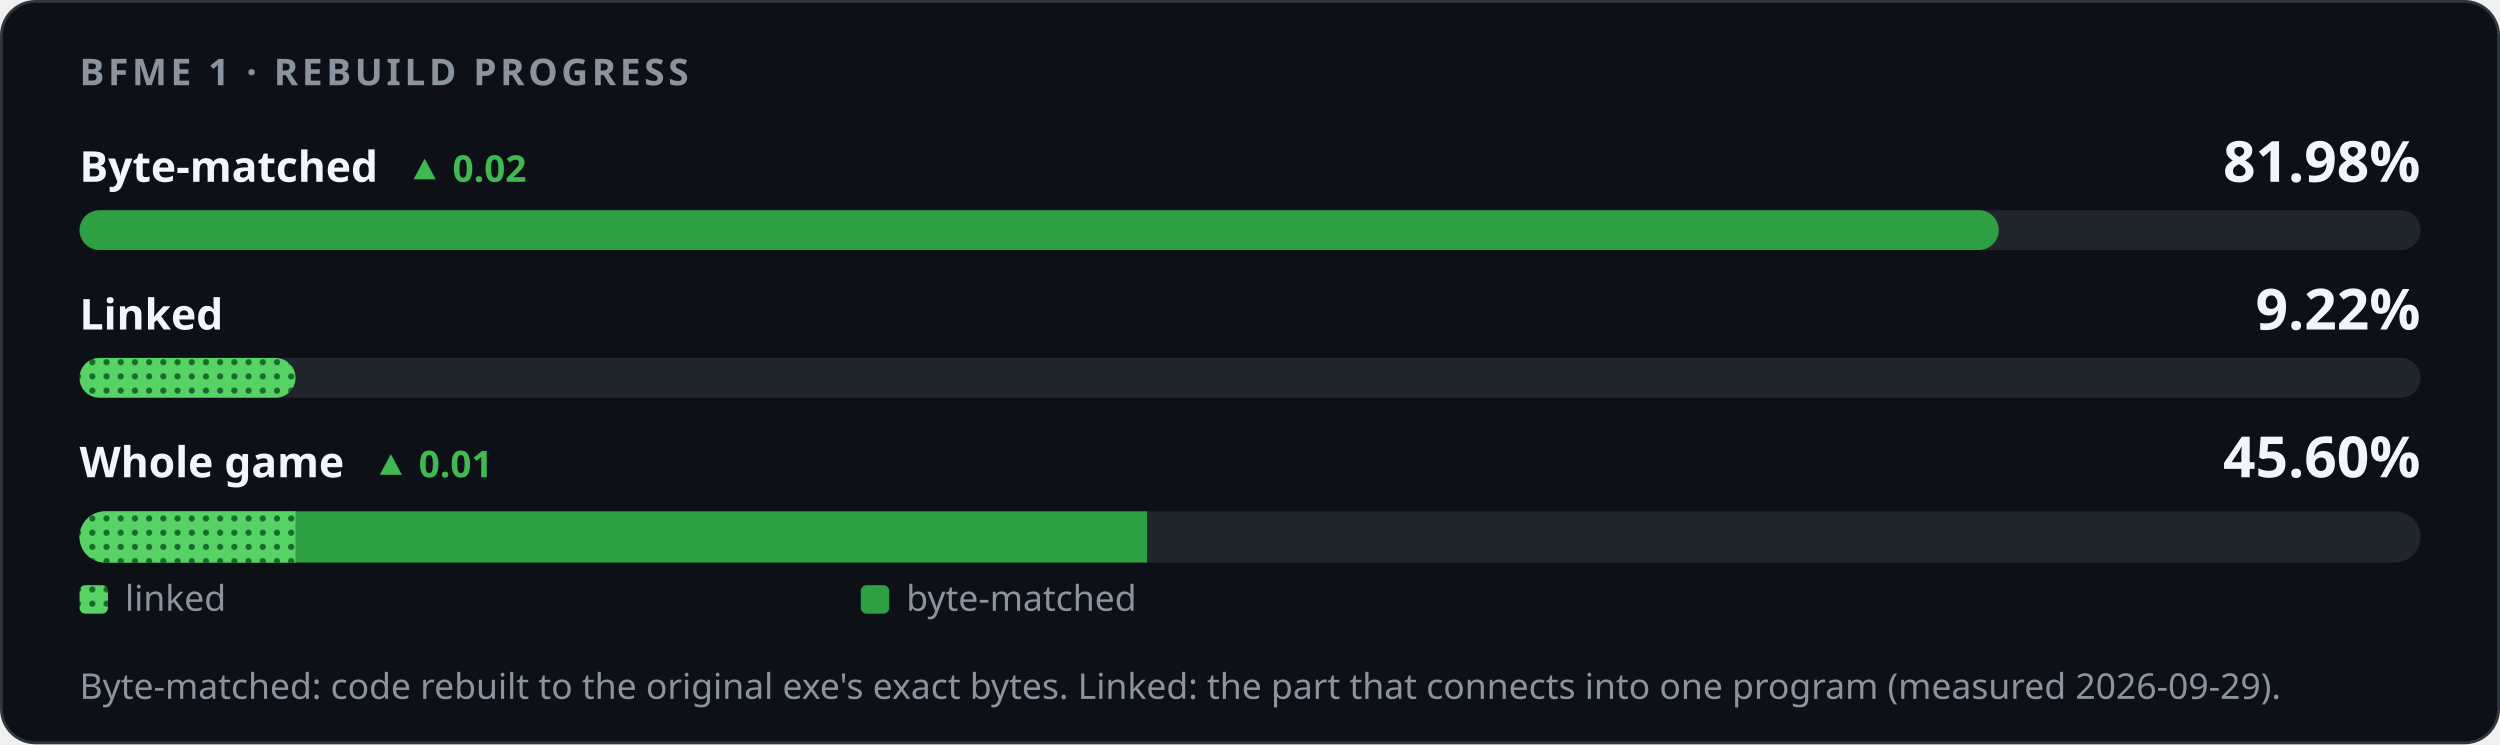
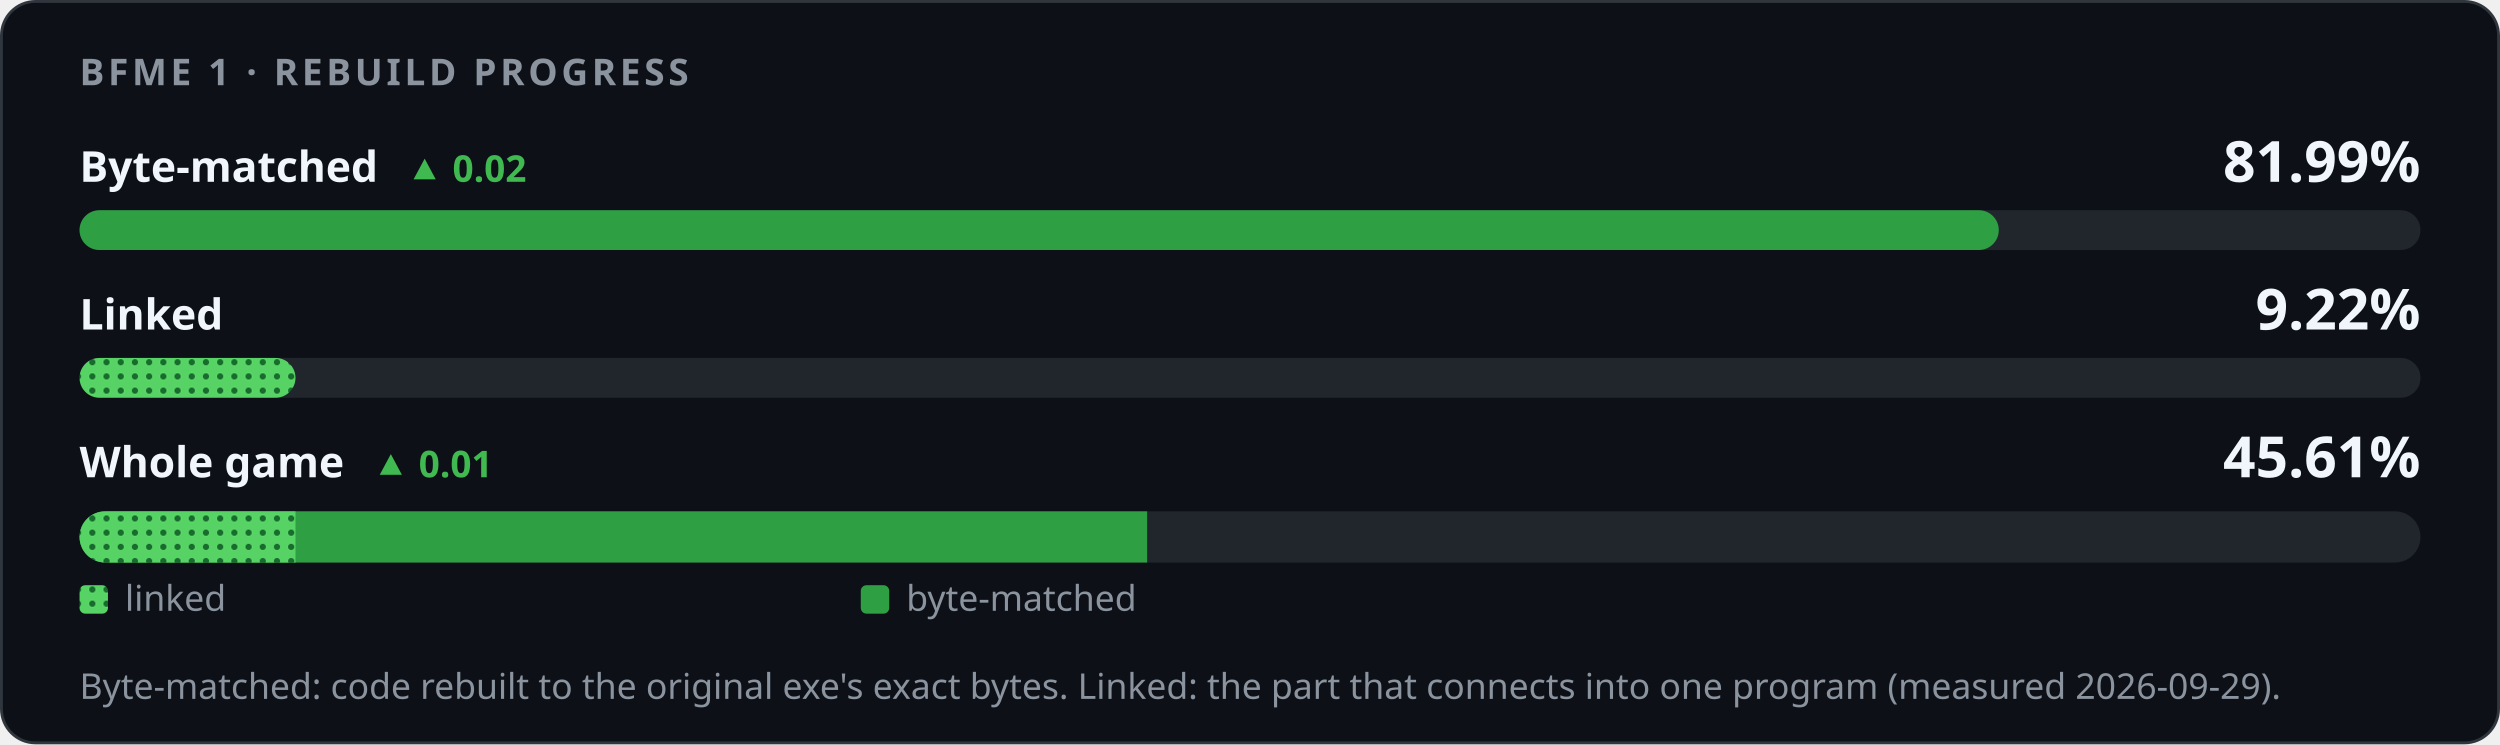
<svg xmlns="http://www.w3.org/2000/svg" width="880" height="262" viewBox="0 0 880 262" role="img" aria-labelledby="title desc">
  <style>
    .card { fill: #0d1117; stroke: #30363d; } .track { fill: #21262d; }
    .strong { fill: #f0f6fc; } .muted { fill: #8b949e; } .up { fill: #3fb950; } .down { fill: #f85149; }
    @media (prefers-color-scheme: light) {
      .card { fill: #ffffff; stroke: #d0d7de; } .track { fill: #eaeef2; }
      .strong { fill: #1f2328; } .muted { fill: #59636e; } .up { fill: #1a7f37; } .down { fill: #cf222e; }
    }
  </style>
  <defs>
    <pattern id="dots" width="5" height="5" patternUnits="userSpaceOnUse">
      <rect width="5" height="5" fill="#56d364" />
      <circle cx="2.5" cy="2.5" r="1.1" fill="#196c2e" />
    </pattern>
    <clipPath id="whole">
      <rect x="28" y="180" width="824" height="18" rx="9" />
    </clipPath>
  </defs>
  <rect class="card" x="0.5" y="0.5" width="879" height="261" rx="12" />
  <g font-family="-apple-system,BlinkMacSystemFont,'Segoe UI','Noto Sans',Helvetica,Arial,sans-serif">
    <text x="28" y="30" class="muted" font-size="13" font-weight="600" letter-spacing="1.3">BFME 1 · REBUILD PROGRESS</text>
    <text x="28" y="64" class="strong" font-size="15" font-weight="600">Byte-matched<tspan class="up" dx="10" font-size="13" font-weight="600">▲ 0.02</tspan>
    </text>
-     <text x="852" y="64" class="strong" font-size="20" font-weight="700" text-anchor="end">81.98%</text>
+     <text x="852" y="64" class="strong" font-size="20" font-weight="700" text-anchor="end">81.99%</text>
    <rect class="track" x="28" y="74" width="824" height="14" rx="7" />
-     <rect x="28" y="74" width="675.55" height="14" rx="7" fill="#2ea043" />
+     <rect x="28" y="74" width="675.57" height="14" rx="7" fill="#2ea043" />
    <text x="28" y="116" class="strong" font-size="15" font-weight="600">Linked</text>
    <text x="852" y="116" class="strong" font-size="20" font-weight="700" text-anchor="end">9.22%</text>
    <rect class="track" x="28" y="126" width="824" height="14" rx="7" />
    <rect x="28" y="126" width="76.01" height="14" rx="7" fill="url(#dots)" />
    <text x="28" y="168" class="strong" font-size="15" font-weight="600">Whole game<tspan class="up" dx="10" font-size="13" font-weight="600">▲ 0.01</tspan>
    </text>
-     <text x="852" y="168" class="strong" font-size="20" font-weight="700" text-anchor="end">45.60%</text>
+     <text x="852" y="168" class="strong" font-size="20" font-weight="700" text-anchor="end">45.61%</text>
    <rect class="track" x="28" y="180" width="824" height="18" rx="9" />
    <g clip-path="url(#whole)">
-       <rect x="28" y="180" width="375.78" height="18" fill="#2ea043" />
+       <rect x="28" y="180" width="375.79" height="18" fill="#2ea043" />
      <rect x="28" y="180" width="76.01" height="18" fill="url(#dots)" />
    </g>
    <rect x="28" y="206" width="10" height="10" rx="2" fill="url(#dots)" />
    <text x="44" y="215" class="muted" font-size="12.5">linked</text>
    <rect x="303" y="206" width="10" height="10" rx="2" fill="#2ea043" />
    <text x="319" y="215" class="muted" font-size="12.5">byte-matched</text>
    <text x="28" y="246" class="muted" font-size="12.5">Byte-matched: code rebuilt to the original exe's exact bytes. Linked: the part that connects into one program (measured 2026-09-29).</text>
  </g>
</svg>
